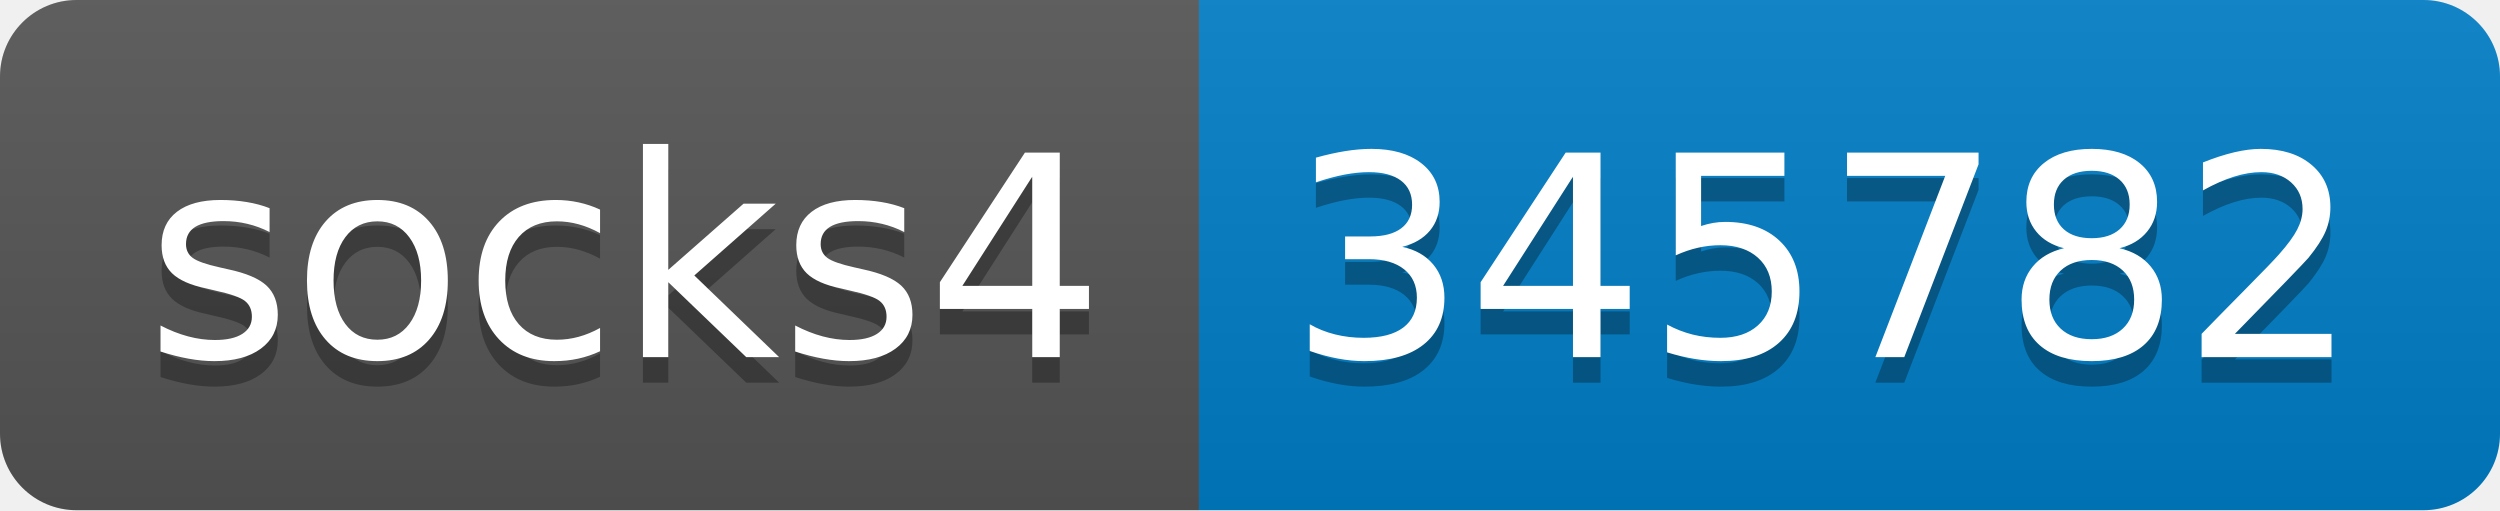
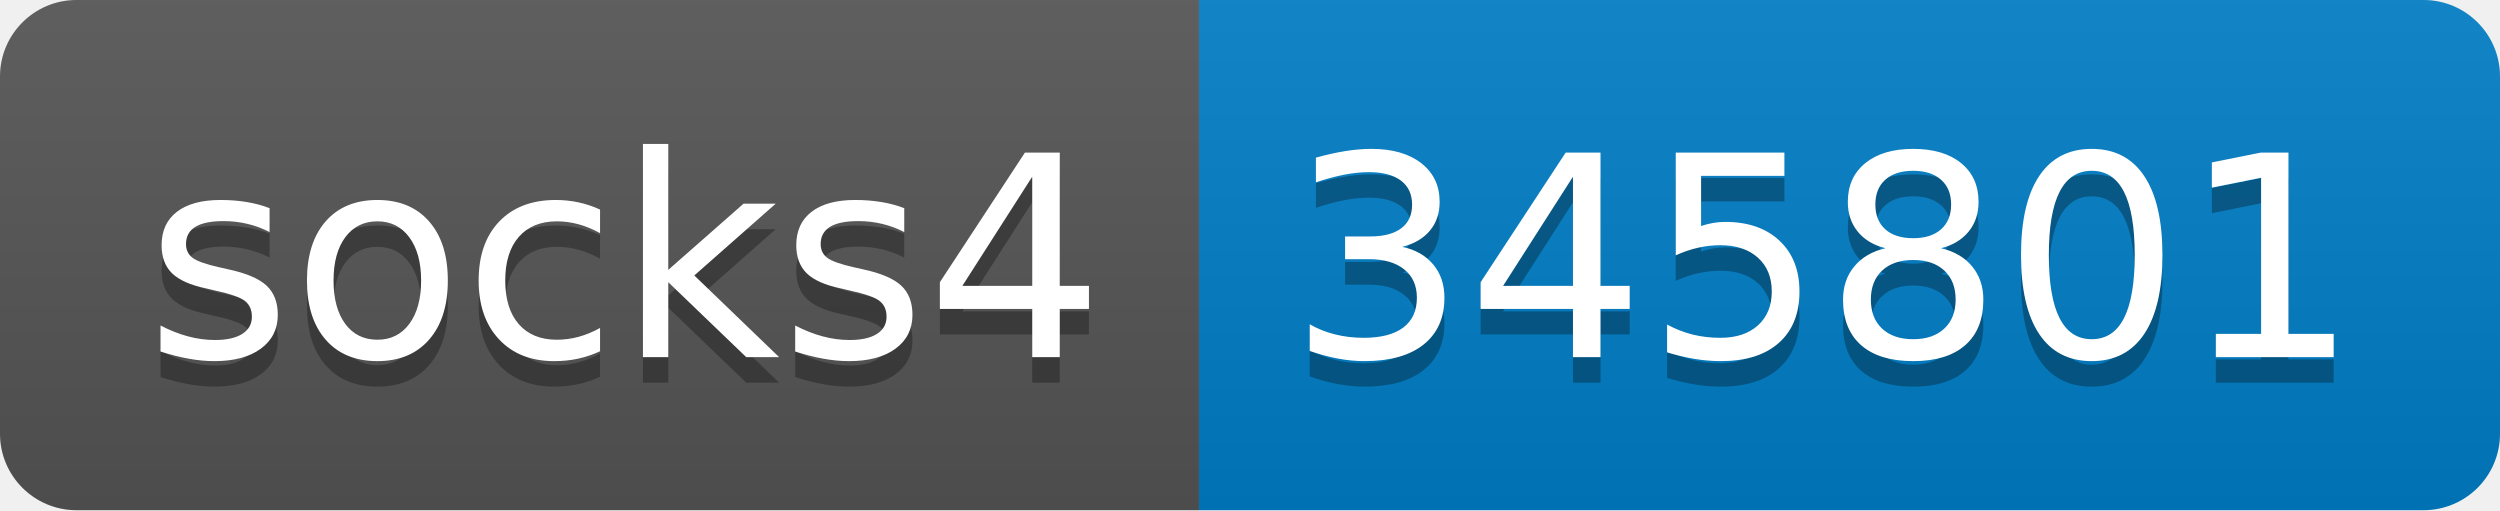
- <svg xmlns="http://www.w3.org/2000/svg" width="98" height="20" role="img" aria-label="socks4: 345782">
+ <svg xmlns="http://www.w3.org/2000/svg" width="98" height="20" role="img" aria-label="socks4: 345801">
  <linearGradient id="s" x2="0" y2="100%">
    <stop offset="0" stop-color="#bbb" stop-opacity=".1" />
    <stop offset="1" stop-opacity=".1" />
  </linearGradient>
  <clipPath id="r">
    <rect width="98" height="20" rx="3" fill="#fff" />
  </clipPath>
  <g clip-path="url(#r)">
    <rect width="47" height="20" fill="#555" />
    <rect x="47" width="51" height="20" fill="#007ec6" />
    <rect width="98" height="20" fill="url(#s)" />
  </g>
  <g fill="#fff" text-anchor="middle" font-family="Verdana,Geneva,DejaVu Sans,sans-serif" text-rendering="geometricPrecision" font-size="110">
    <text aria-hidden="true" x="245" y="150" fill="#010101" fill-opacity=".3" transform="scale(.1)" textLength="370">socks4</text>
    <text x="245" y="140" transform="scale(.1)" fill="#fff" textLength="370">socks4</text>
-     <text aria-hidden="true" x="715" y="150" fill="#010101" fill-opacity=".3" transform="scale(.1)" textLength="410">345782</text>
-     <text x="715" y="140" transform="scale(.1)" fill="#fff" textLength="410">345782</text>
+     <text aria-hidden="true" x="715" y="150" fill="#010101" fill-opacity=".3" transform="scale(.1)" textLength="410">345801</text>
+     <text x="715" y="140" transform="scale(.1)" fill="#fff" textLength="410">345801</text>
  </g>
</svg>
